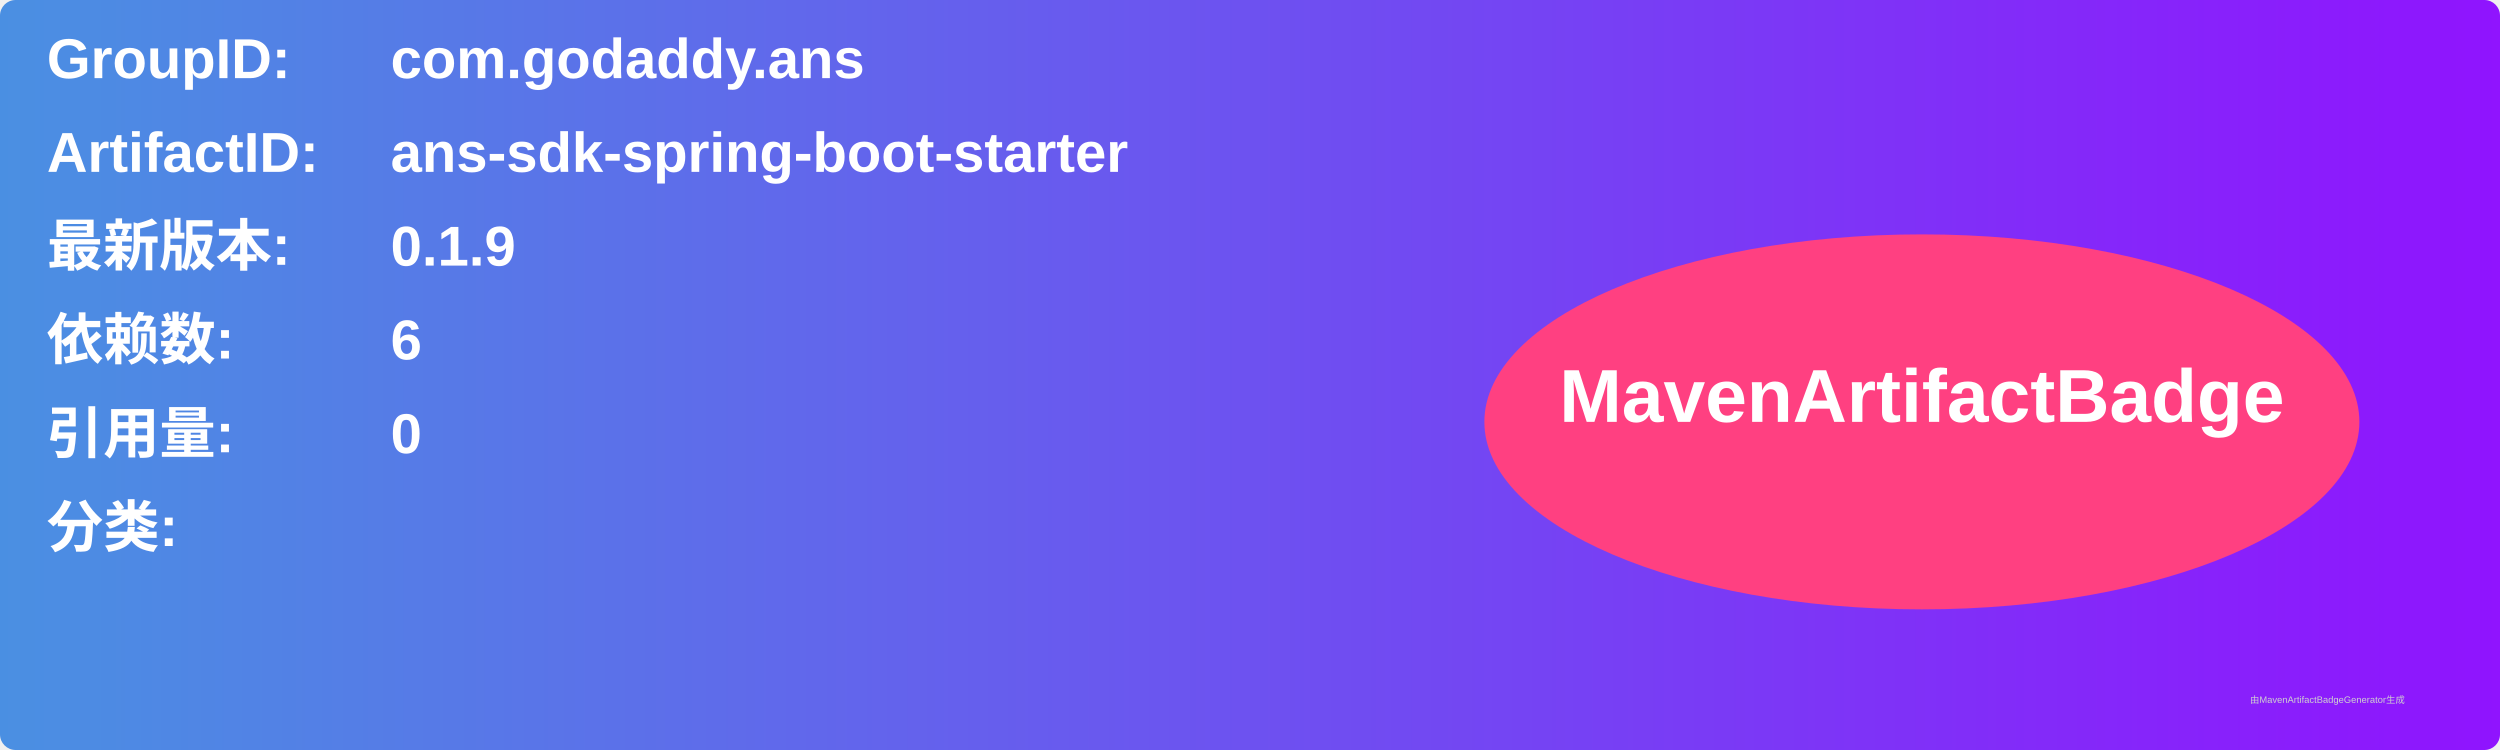
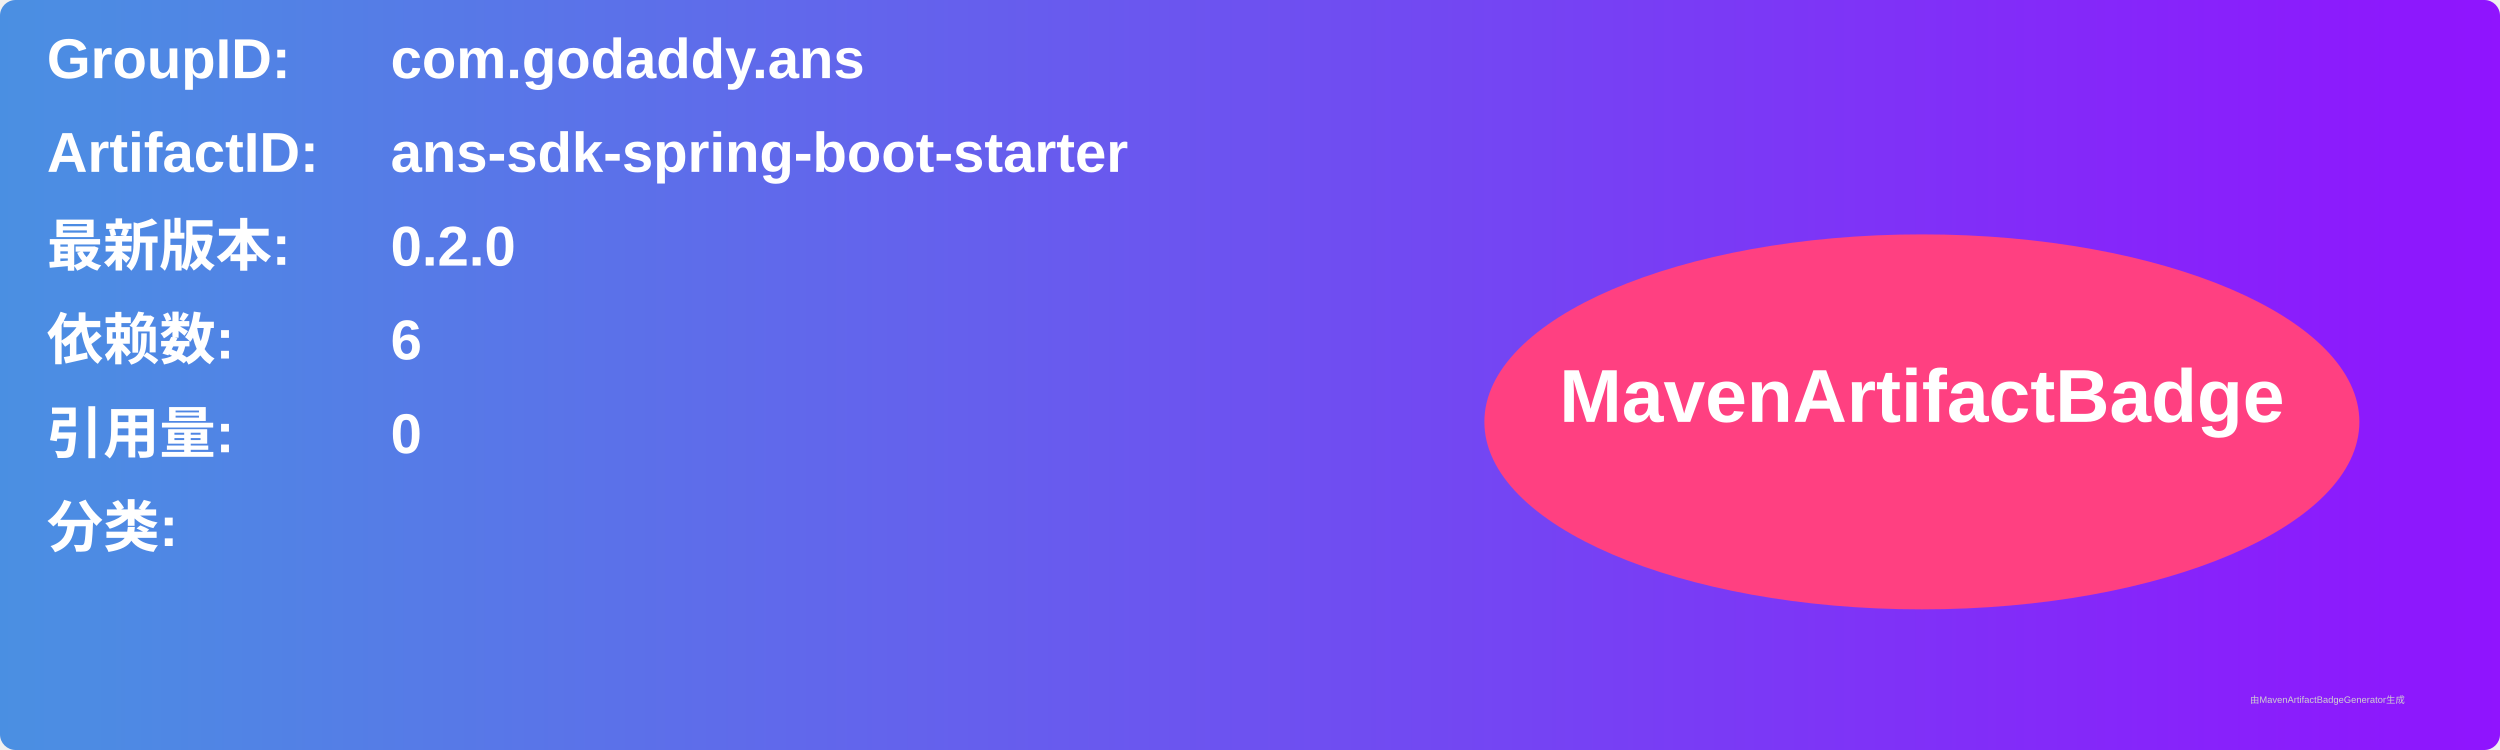
<svg xmlns="http://www.w3.org/2000/svg" width="800" height="240" viewBox="0 0 800 240">
  <linearGradient id="grad" x1="0%" y1="0%" x2="100%" y2="0%">
    <stop offset="0%" stop-color="#4a90e2" />
    <stop offset="100%" stop-color="#9013fe" />
  </linearGradient>
  <rect width="100%" height="100%" rx="5" ry="5" fill="url(#grad)" />
  <g transform="translate(15, 15)">
    <text x="0" y="10" font-family="Arial" font-size="18" fill="white" font-weight="bold" width="260">GroupID:</text>
    <text x="110" y="10" font-family="Arial" font-size="18" fill="white" font-weight="bold" width="460">com.godaddy.ans</text>
    <text x="0" y="40" font-family="Arial" font-size="18" fill="white" font-weight="bold" width="260">ArtifactID:</text>
    <text x="110" y="40" font-family="Arial" font-size="18" fill="white" font-weight="bold" width="460">ans-sdk-spring-boot-starter</text>
    <text x="0" y="70" font-family="Arial" font-size="18" fill="white" font-weight="bold">最新版本:</text>
    <text x="110" y="70" font-family="Arial" font-size="18" fill="white" font-weight="bold">
-       <tspan font-weight="bold">0.1.9</tspan>
+       <tspan font-weight="bold">0.2.0</tspan>
    </text>
    <text x="0" y="100" font-family="Arial" font-size="18" fill="white" font-weight="bold">依赖数: </text>
    <text x="110" y="100" font-family="Arial" font-size="18" fill="white">
      <tspan font-weight="bold">6</tspan>
    </text>
    <text x="0" y="130" font-family="Arial" font-size="18" fill="white" font-weight="bold">引用量: </text>
    <text x="110" y="130" font-family="Arial" font-size="18" fill="white">
      <tspan font-weight="bold">0</tspan>
    </text>
    <text x="0" y="160" font-family="Arial" font-size="18" fill="white" font-weight="bold">分类:</text>
    <text x="10" y="190" font-family="Arial" font-size="10" fill="white">
      <tspan font-weight="bold" />
    </text>
    <ellipse cx="600" cy="120" rx="140" ry="60" fill="#ff4081" />
    <text x="600" y="120" text-anchor="middle" font-family="Arial" font-size="24" fill="white" font-weight="bold">MavenArtifactBadge</text>
  </g>
  <text x="720" y="225" font-family="Arial" font-size="3" fill="#d0d0d0">由MavenArtifactBadgeGenerator生成</text>
</svg>
